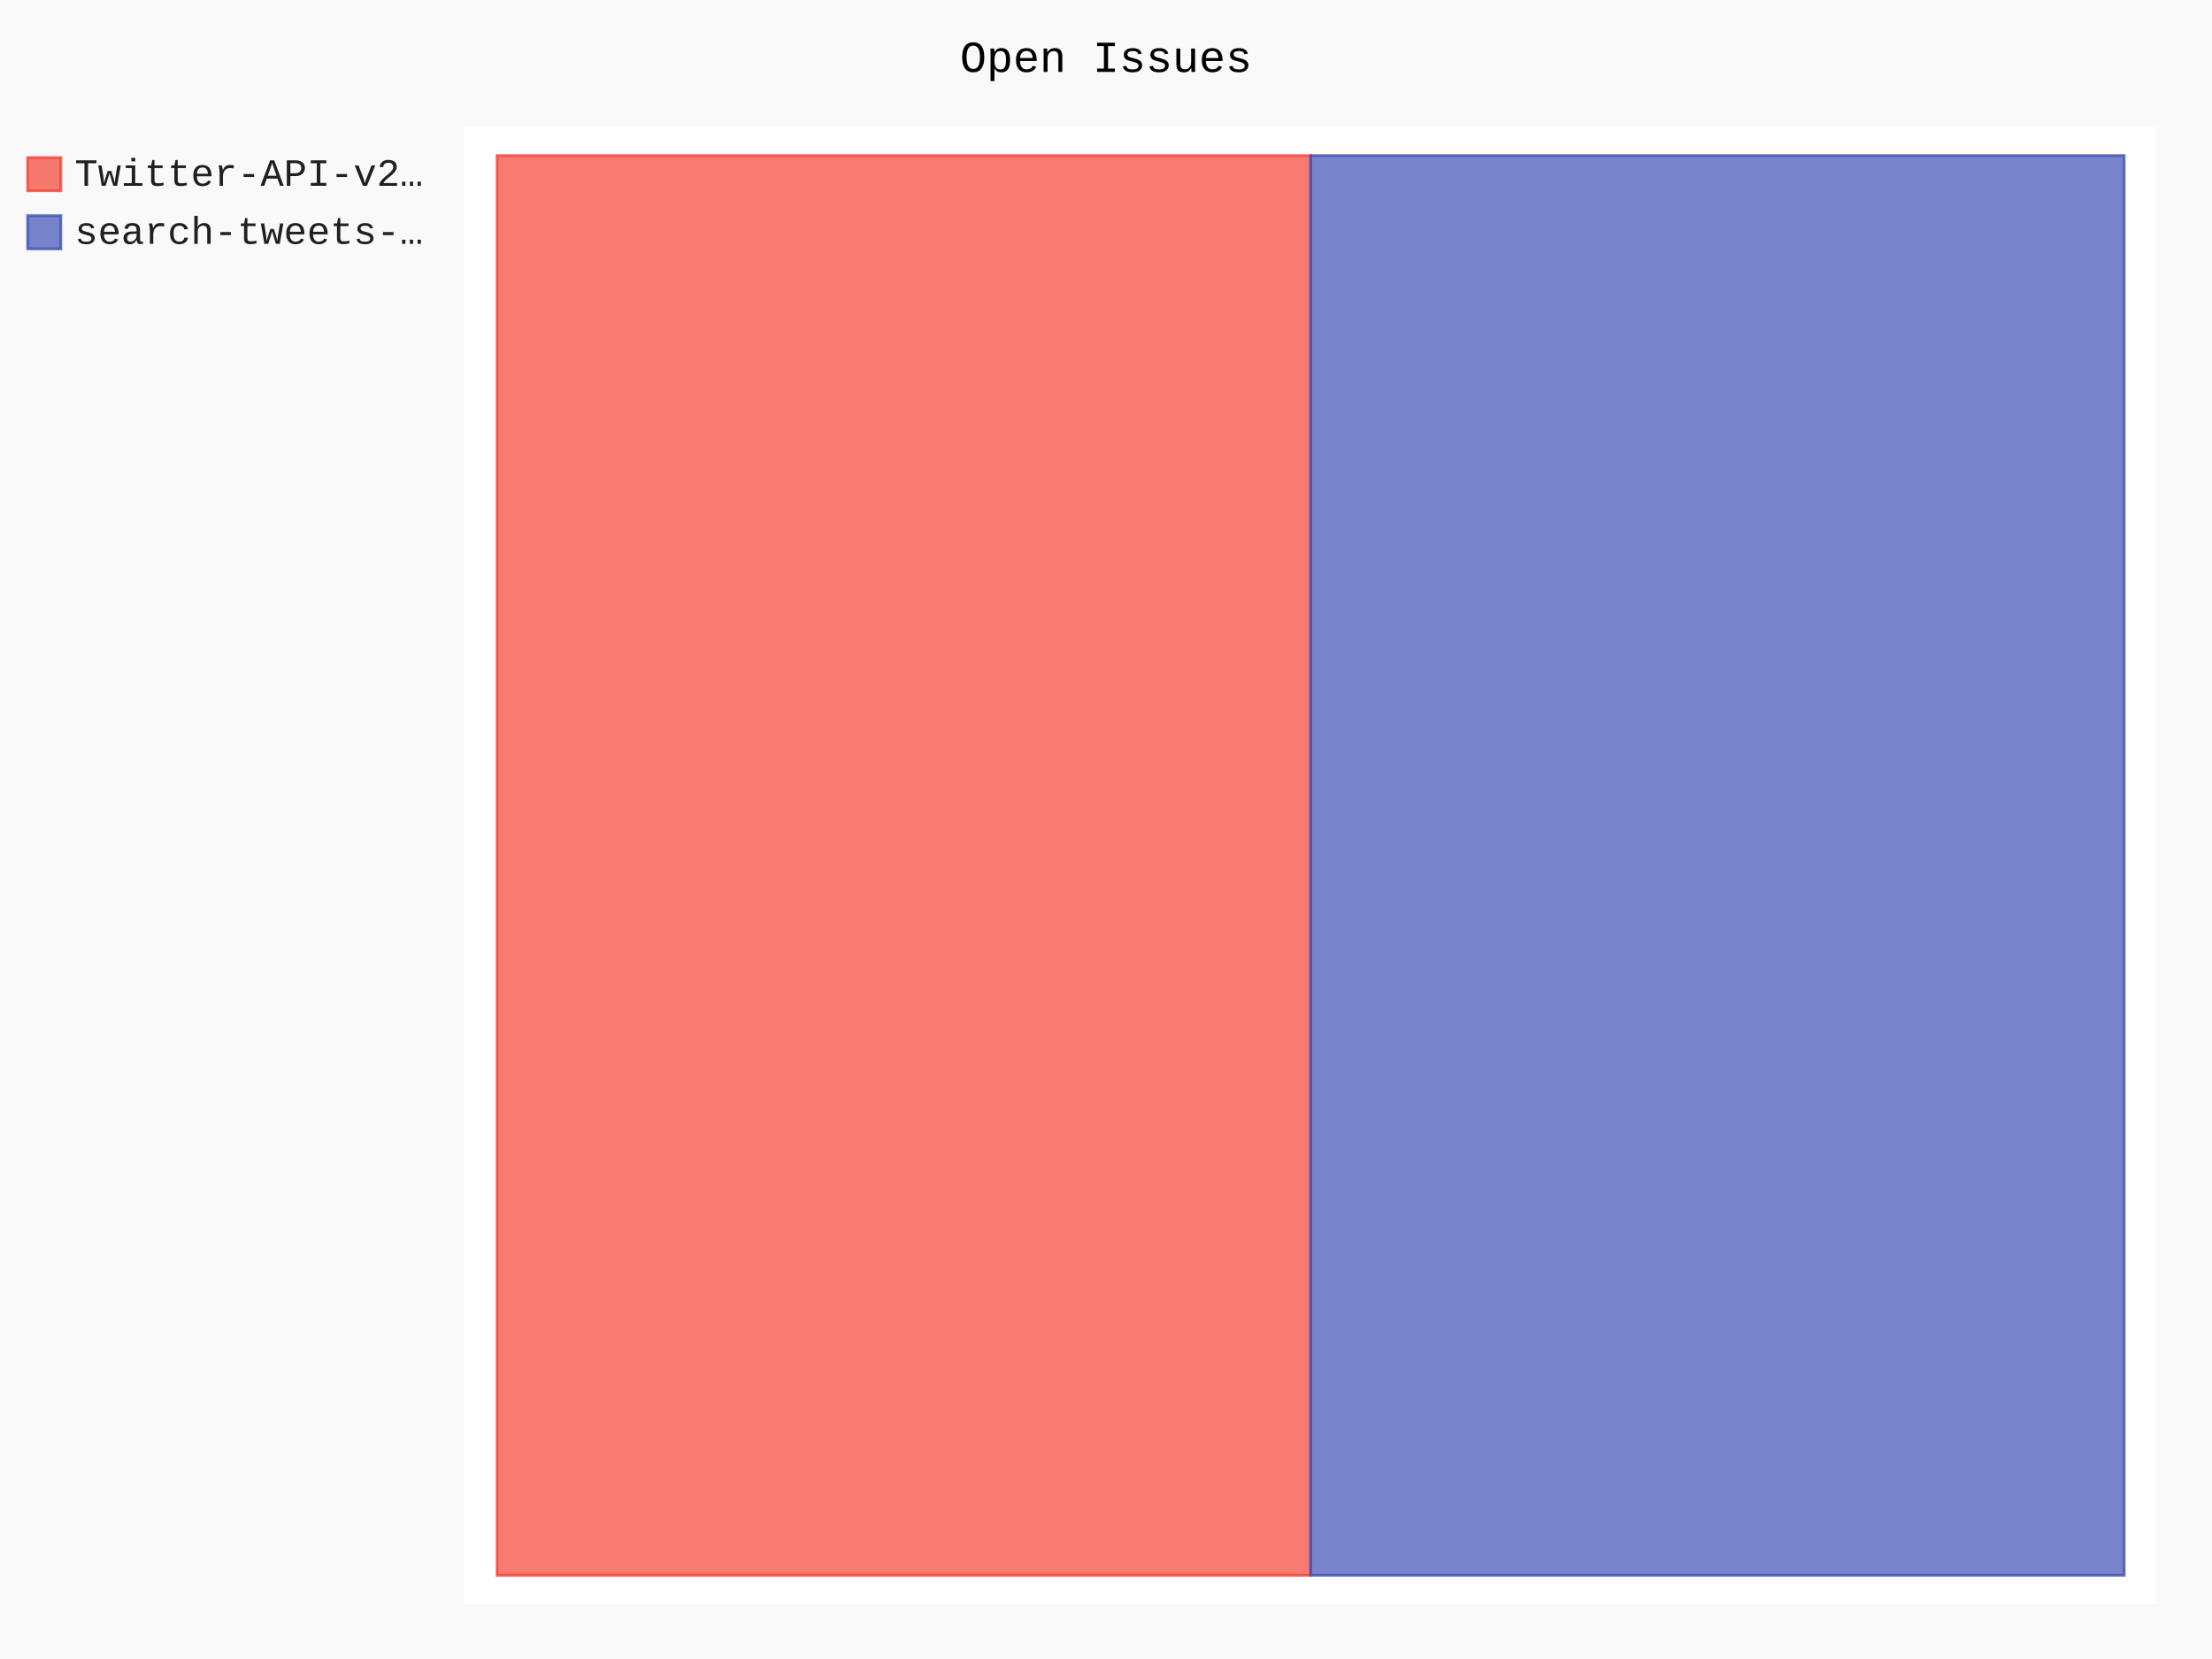
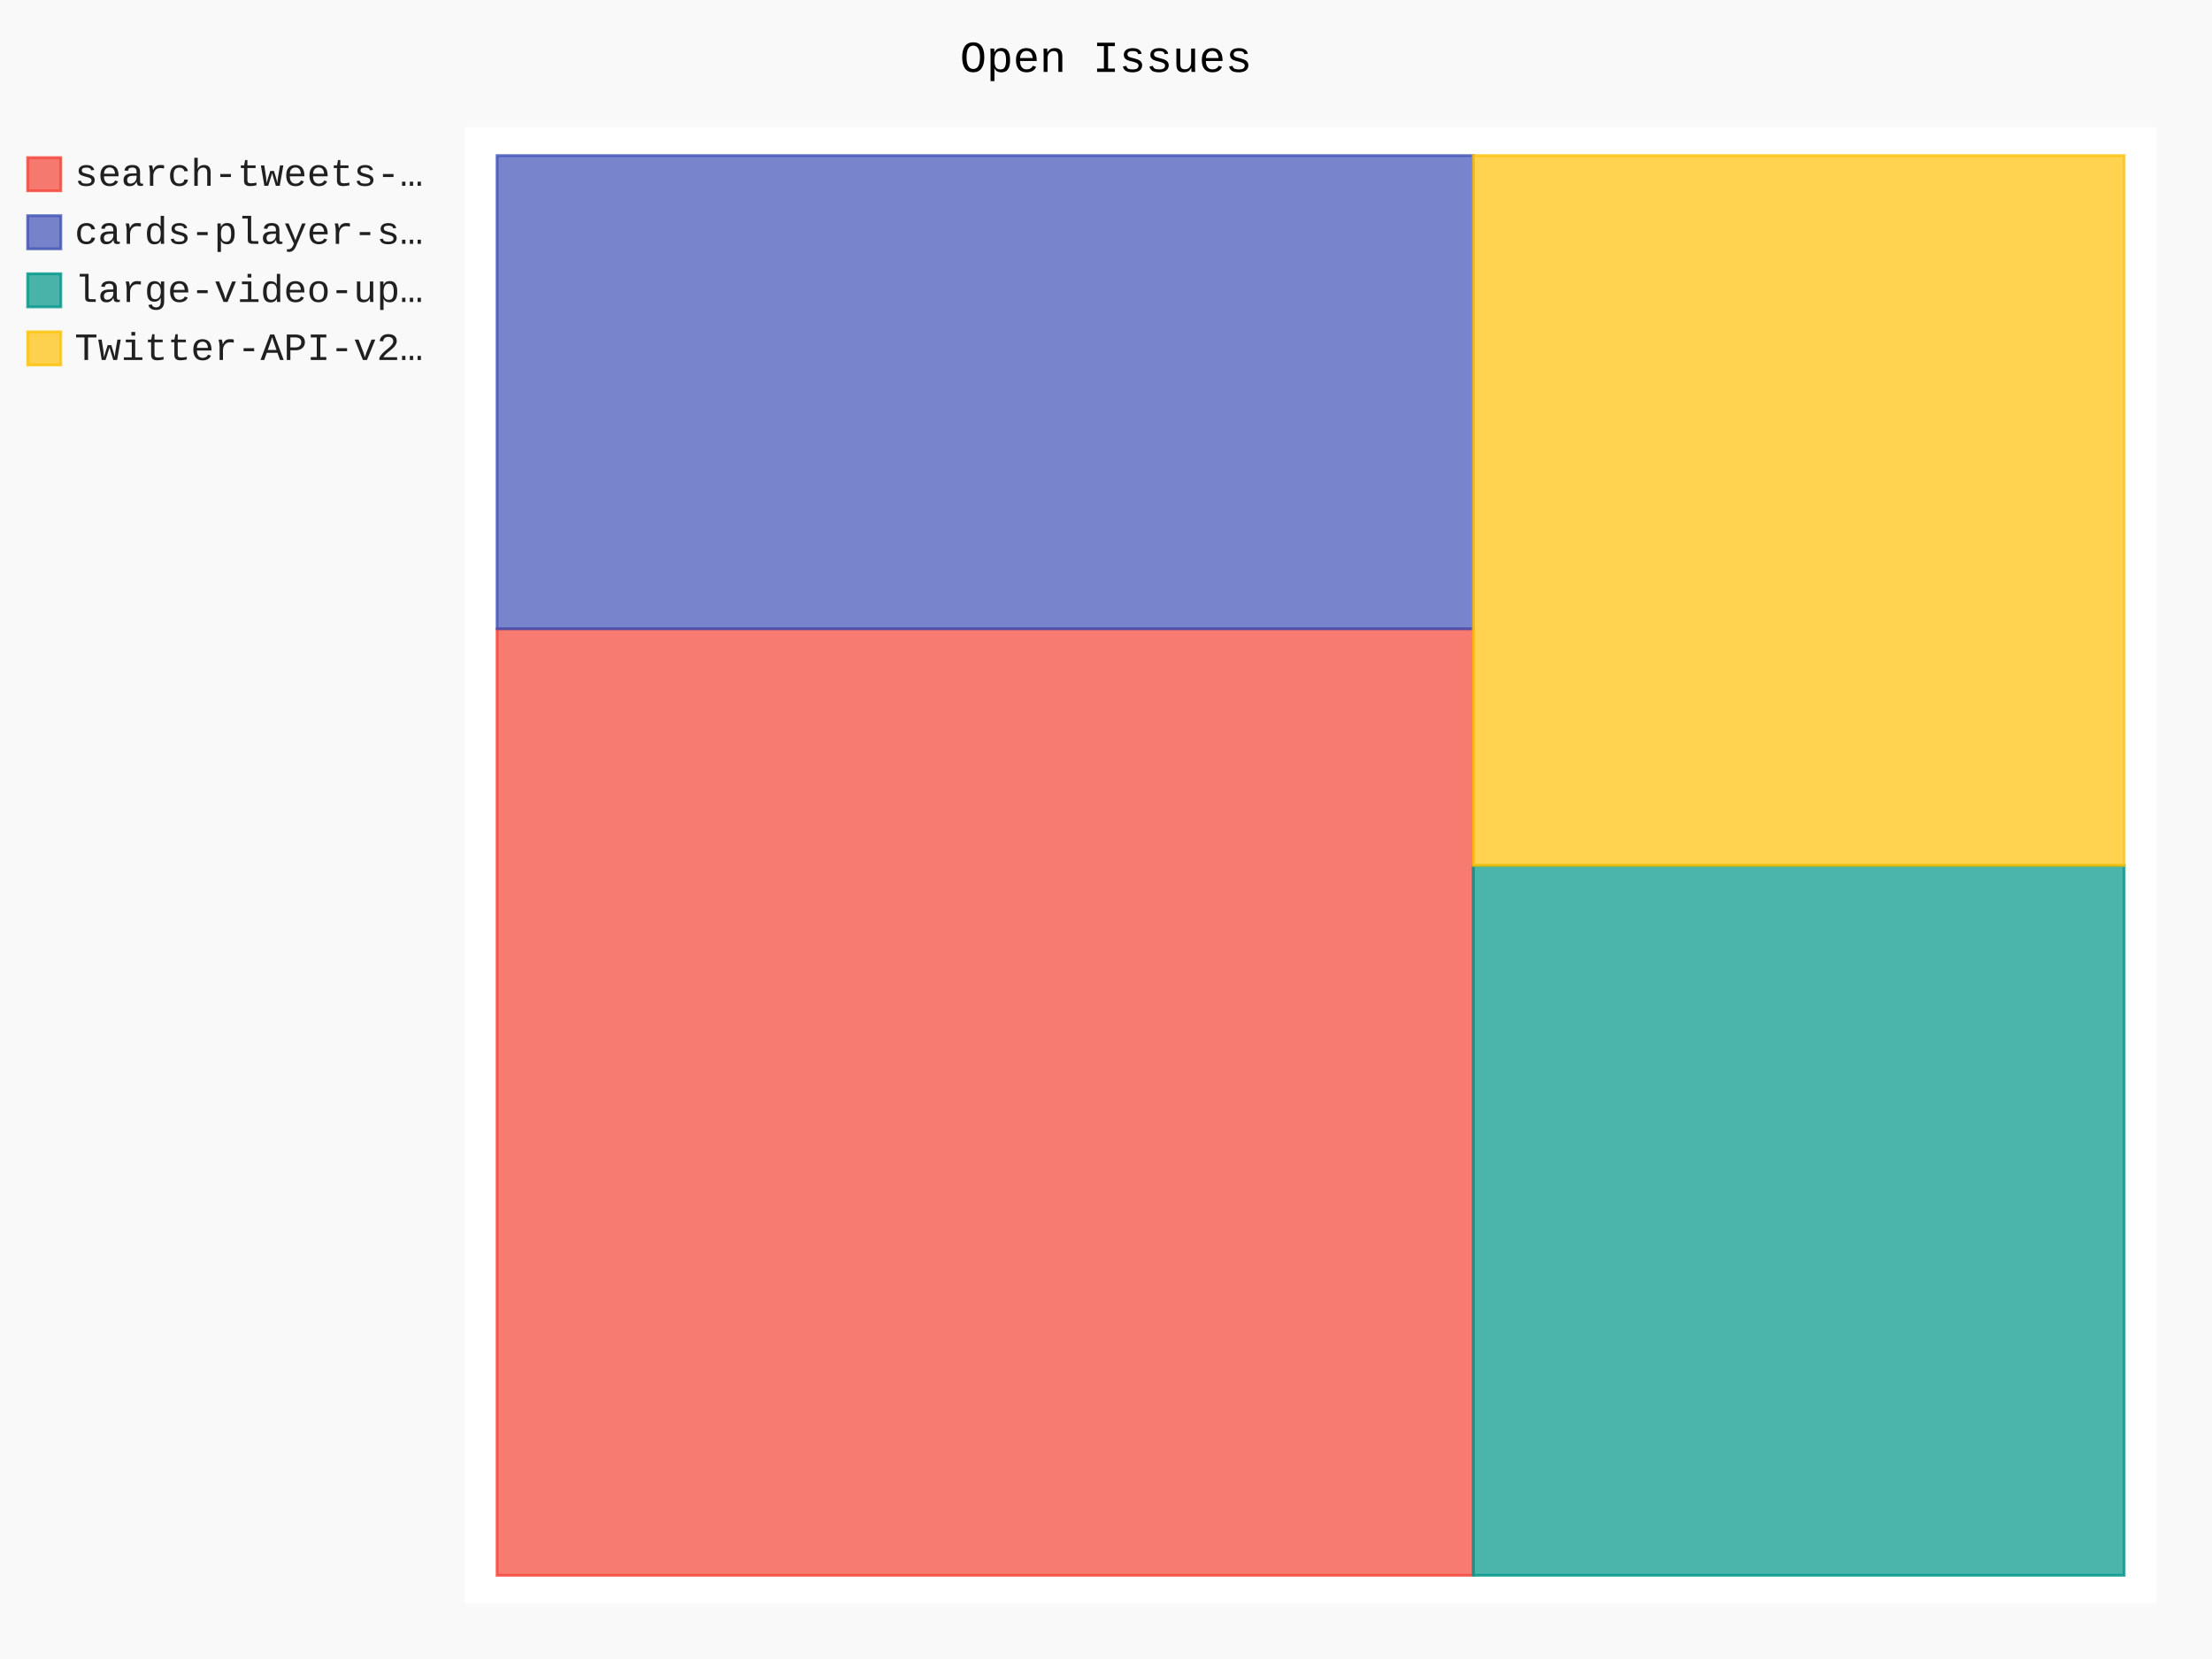
- <svg xmlns="http://www.w3.org/2000/svg" id="chart-fc2f7358-102f-420e-979b-8c69699f4f95" class="pygal-chart" viewBox="0 0 800 600">
+ <svg xmlns="http://www.w3.org/2000/svg" id="chart-34359dd0-3541-49ee-bc82-afd277d3fe36" class="pygal-chart" viewBox="0 0 800 600">
  <defs>
-     <style type="text/css">#chart-fc2f7358-102f-420e-979b-8c69699f4f95{-webkit-user-select:none;-webkit-font-smoothing:antialiased;font-family:Consolas,"Liberation Mono",Menlo,Courier,monospace}#chart-fc2f7358-102f-420e-979b-8c69699f4f95 .title{font-family:Consolas,"Liberation Mono",Menlo,Courier,monospace;font-size:16px}#chart-fc2f7358-102f-420e-979b-8c69699f4f95 .legends .legend text{font-family:Consolas,"Liberation Mono",Menlo,Courier,monospace;font-size:14px}#chart-fc2f7358-102f-420e-979b-8c69699f4f95 .axis text{font-family:Consolas,"Liberation Mono",Menlo,Courier,monospace;font-size:10px}#chart-fc2f7358-102f-420e-979b-8c69699f4f95 .axis text.major{font-family:Consolas,"Liberation Mono",Menlo,Courier,monospace;font-size:10px}#chart-fc2f7358-102f-420e-979b-8c69699f4f95 .text-overlay text.value{font-family:Consolas,"Liberation Mono",Menlo,Courier,monospace;font-size:16px}#chart-fc2f7358-102f-420e-979b-8c69699f4f95 .text-overlay text.label{font-family:Consolas,"Liberation Mono",Menlo,Courier,monospace;font-size:10px}#chart-fc2f7358-102f-420e-979b-8c69699f4f95 .tooltip{font-family:Consolas,"Liberation Mono",Menlo,Courier,monospace;font-size:14px}#chart-fc2f7358-102f-420e-979b-8c69699f4f95 text.no_data{font-family:Consolas,"Liberation Mono",Menlo,Courier,monospace;font-size:64px}
- #chart-fc2f7358-102f-420e-979b-8c69699f4f95{background-color:rgba(249,249,249,1)}#chart-fc2f7358-102f-420e-979b-8c69699f4f95 path,#chart-fc2f7358-102f-420e-979b-8c69699f4f95 line,#chart-fc2f7358-102f-420e-979b-8c69699f4f95 rect,#chart-fc2f7358-102f-420e-979b-8c69699f4f95 circle{-webkit-transition:150ms;-moz-transition:150ms;transition:150ms}#chart-fc2f7358-102f-420e-979b-8c69699f4f95 .graph &gt; .background{fill:rgba(249,249,249,1)}#chart-fc2f7358-102f-420e-979b-8c69699f4f95 .plot &gt; .background{fill:rgba(255,255,255,1)}#chart-fc2f7358-102f-420e-979b-8c69699f4f95 .graph{fill:rgba(0,0,0,.87)}#chart-fc2f7358-102f-420e-979b-8c69699f4f95 text.no_data{fill:rgba(0,0,0,1)}#chart-fc2f7358-102f-420e-979b-8c69699f4f95 .title{fill:rgba(0,0,0,1)}#chart-fc2f7358-102f-420e-979b-8c69699f4f95 .legends .legend text{fill:rgba(0,0,0,.87)}#chart-fc2f7358-102f-420e-979b-8c69699f4f95 .legends .legend:hover text{fill:rgba(0,0,0,1)}#chart-fc2f7358-102f-420e-979b-8c69699f4f95 .axis .line{stroke:rgba(0,0,0,1)}#chart-fc2f7358-102f-420e-979b-8c69699f4f95 .axis .guide.line{stroke:rgba(0,0,0,.54)}#chart-fc2f7358-102f-420e-979b-8c69699f4f95 .axis .major.line{stroke:rgba(0,0,0,.87)}#chart-fc2f7358-102f-420e-979b-8c69699f4f95 .axis text.major{fill:rgba(0,0,0,1)}#chart-fc2f7358-102f-420e-979b-8c69699f4f95 .axis.y .guides:hover .guide.line,#chart-fc2f7358-102f-420e-979b-8c69699f4f95 .line-graph .axis.x .guides:hover .guide.line,#chart-fc2f7358-102f-420e-979b-8c69699f4f95 .stackedline-graph .axis.x .guides:hover .guide.line,#chart-fc2f7358-102f-420e-979b-8c69699f4f95 .xy-graph .axis.x .guides:hover .guide.line{stroke:rgba(0,0,0,1)}#chart-fc2f7358-102f-420e-979b-8c69699f4f95 .axis .guides:hover text{fill:rgba(0,0,0,1)}#chart-fc2f7358-102f-420e-979b-8c69699f4f95 .reactive{fill-opacity:.7;stroke-opacity:.8}#chart-fc2f7358-102f-420e-979b-8c69699f4f95 .ci{stroke:rgba(0,0,0,.87)}#chart-fc2f7358-102f-420e-979b-8c69699f4f95 .reactive.active,#chart-fc2f7358-102f-420e-979b-8c69699f4f95 .active .reactive{fill-opacity:.8;stroke-opacity:.9;stroke-width:4}#chart-fc2f7358-102f-420e-979b-8c69699f4f95 .ci .reactive.active{stroke-width:1.5}#chart-fc2f7358-102f-420e-979b-8c69699f4f95 .series text{fill:rgba(0,0,0,1)}#chart-fc2f7358-102f-420e-979b-8c69699f4f95 .tooltip rect{fill:rgba(255,255,255,1);stroke:rgba(0,0,0,1);-webkit-transition:opacity 150ms;-moz-transition:opacity 150ms;transition:opacity 150ms}#chart-fc2f7358-102f-420e-979b-8c69699f4f95 .tooltip .label{fill:rgba(0,0,0,.87)}#chart-fc2f7358-102f-420e-979b-8c69699f4f95 .tooltip .label{fill:rgba(0,0,0,.87)}#chart-fc2f7358-102f-420e-979b-8c69699f4f95 .tooltip .legend{font-size:.8em;fill:rgba(0,0,0,.54)}#chart-fc2f7358-102f-420e-979b-8c69699f4f95 .tooltip .x_label{font-size:.6em;fill:rgba(0,0,0,1)}#chart-fc2f7358-102f-420e-979b-8c69699f4f95 .tooltip .xlink{font-size:.5em;text-decoration:underline}#chart-fc2f7358-102f-420e-979b-8c69699f4f95 .tooltip .value{font-size:1.5em}#chart-fc2f7358-102f-420e-979b-8c69699f4f95 .bound{font-size:.5em}#chart-fc2f7358-102f-420e-979b-8c69699f4f95 .max-value{font-size:.75em;fill:rgba(0,0,0,.54)}#chart-fc2f7358-102f-420e-979b-8c69699f4f95 .map-element{fill:rgba(255,255,255,1);stroke:rgba(0,0,0,.54) !important}#chart-fc2f7358-102f-420e-979b-8c69699f4f95 .map-element .reactive{fill-opacity:inherit;stroke-opacity:inherit}#chart-fc2f7358-102f-420e-979b-8c69699f4f95 .color-0,#chart-fc2f7358-102f-420e-979b-8c69699f4f95 .color-0 a:visited{stroke:#F44336;fill:#F44336}#chart-fc2f7358-102f-420e-979b-8c69699f4f95 .color-1,#chart-fc2f7358-102f-420e-979b-8c69699f4f95 .color-1 a:visited{stroke:#3F51B5;fill:#3F51B5}#chart-fc2f7358-102f-420e-979b-8c69699f4f95 .text-overlay .color-0 text{fill:black}#chart-fc2f7358-102f-420e-979b-8c69699f4f95 .text-overlay .color-1 text{fill:black}
- #chart-fc2f7358-102f-420e-979b-8c69699f4f95 text.no_data{text-anchor:middle}#chart-fc2f7358-102f-420e-979b-8c69699f4f95 .guide.line{fill:none}#chart-fc2f7358-102f-420e-979b-8c69699f4f95 .centered{text-anchor:middle}#chart-fc2f7358-102f-420e-979b-8c69699f4f95 .title{text-anchor:middle}#chart-fc2f7358-102f-420e-979b-8c69699f4f95 .legends .legend text{fill-opacity:1}#chart-fc2f7358-102f-420e-979b-8c69699f4f95 .axis.x text{text-anchor:middle}#chart-fc2f7358-102f-420e-979b-8c69699f4f95 .axis.x:not(.web) text[transform]{text-anchor:start}#chart-fc2f7358-102f-420e-979b-8c69699f4f95 .axis.x:not(.web) text[transform].backwards{text-anchor:end}#chart-fc2f7358-102f-420e-979b-8c69699f4f95 .axis.y text{text-anchor:end}#chart-fc2f7358-102f-420e-979b-8c69699f4f95 .axis.y text[transform].backwards{text-anchor:start}#chart-fc2f7358-102f-420e-979b-8c69699f4f95 .axis.y2 text{text-anchor:start}#chart-fc2f7358-102f-420e-979b-8c69699f4f95 .axis.y2 text[transform].backwards{text-anchor:end}#chart-fc2f7358-102f-420e-979b-8c69699f4f95 .axis .guide.line{stroke-dasharray:4,4}#chart-fc2f7358-102f-420e-979b-8c69699f4f95 .axis .major.guide.line{stroke-dasharray:6,6}#chart-fc2f7358-102f-420e-979b-8c69699f4f95 .horizontal .axis.y .guide.line,#chart-fc2f7358-102f-420e-979b-8c69699f4f95 .horizontal .axis.y2 .guide.line,#chart-fc2f7358-102f-420e-979b-8c69699f4f95 .vertical .axis.x .guide.line{opacity:0}#chart-fc2f7358-102f-420e-979b-8c69699f4f95 .horizontal .axis.always_show .guide.line,#chart-fc2f7358-102f-420e-979b-8c69699f4f95 .vertical .axis.always_show .guide.line{opacity:1 !important}#chart-fc2f7358-102f-420e-979b-8c69699f4f95 .axis.y .guides:hover .guide.line,#chart-fc2f7358-102f-420e-979b-8c69699f4f95 .axis.y2 .guides:hover .guide.line,#chart-fc2f7358-102f-420e-979b-8c69699f4f95 .axis.x .guides:hover .guide.line{opacity:1}#chart-fc2f7358-102f-420e-979b-8c69699f4f95 .axis .guides:hover text{opacity:1}#chart-fc2f7358-102f-420e-979b-8c69699f4f95 .nofill{fill:none}#chart-fc2f7358-102f-420e-979b-8c69699f4f95 .subtle-fill{fill-opacity:.2}#chart-fc2f7358-102f-420e-979b-8c69699f4f95 .dot{stroke-width:1px;fill-opacity:1}#chart-fc2f7358-102f-420e-979b-8c69699f4f95 .dot.active{stroke-width:5px}#chart-fc2f7358-102f-420e-979b-8c69699f4f95 .dot.negative{fill:transparent}#chart-fc2f7358-102f-420e-979b-8c69699f4f95 text,#chart-fc2f7358-102f-420e-979b-8c69699f4f95 tspan{stroke:none !important}#chart-fc2f7358-102f-420e-979b-8c69699f4f95 .series text.active{opacity:1}#chart-fc2f7358-102f-420e-979b-8c69699f4f95 .tooltip rect{fill-opacity:.95;stroke-width:.5}#chart-fc2f7358-102f-420e-979b-8c69699f4f95 .tooltip text{fill-opacity:1}#chart-fc2f7358-102f-420e-979b-8c69699f4f95 .showable{visibility:hidden}#chart-fc2f7358-102f-420e-979b-8c69699f4f95 .showable.shown{visibility:visible}#chart-fc2f7358-102f-420e-979b-8c69699f4f95 .gauge-background{fill:rgba(229,229,229,1);stroke:none}#chart-fc2f7358-102f-420e-979b-8c69699f4f95 .bg-lines{stroke:rgba(249,249,249,1);stroke-width:2px}</style>
+     <style type="text/css">#chart-34359dd0-3541-49ee-bc82-afd277d3fe36{-webkit-user-select:none;-webkit-font-smoothing:antialiased;font-family:Consolas,"Liberation Mono",Menlo,Courier,monospace}#chart-34359dd0-3541-49ee-bc82-afd277d3fe36 .title{font-family:Consolas,"Liberation Mono",Menlo,Courier,monospace;font-size:16px}#chart-34359dd0-3541-49ee-bc82-afd277d3fe36 .legends .legend text{font-family:Consolas,"Liberation Mono",Menlo,Courier,monospace;font-size:14px}#chart-34359dd0-3541-49ee-bc82-afd277d3fe36 .axis text{font-family:Consolas,"Liberation Mono",Menlo,Courier,monospace;font-size:10px}#chart-34359dd0-3541-49ee-bc82-afd277d3fe36 .axis text.major{font-family:Consolas,"Liberation Mono",Menlo,Courier,monospace;font-size:10px}#chart-34359dd0-3541-49ee-bc82-afd277d3fe36 .text-overlay text.value{font-family:Consolas,"Liberation Mono",Menlo,Courier,monospace;font-size:16px}#chart-34359dd0-3541-49ee-bc82-afd277d3fe36 .text-overlay text.label{font-family:Consolas,"Liberation Mono",Menlo,Courier,monospace;font-size:10px}#chart-34359dd0-3541-49ee-bc82-afd277d3fe36 .tooltip{font-family:Consolas,"Liberation Mono",Menlo,Courier,monospace;font-size:14px}#chart-34359dd0-3541-49ee-bc82-afd277d3fe36 text.no_data{font-family:Consolas,"Liberation Mono",Menlo,Courier,monospace;font-size:64px}
+ #chart-34359dd0-3541-49ee-bc82-afd277d3fe36{background-color:rgba(249,249,249,1)}#chart-34359dd0-3541-49ee-bc82-afd277d3fe36 path,#chart-34359dd0-3541-49ee-bc82-afd277d3fe36 line,#chart-34359dd0-3541-49ee-bc82-afd277d3fe36 rect,#chart-34359dd0-3541-49ee-bc82-afd277d3fe36 circle{-webkit-transition:150ms;-moz-transition:150ms;transition:150ms}#chart-34359dd0-3541-49ee-bc82-afd277d3fe36 .graph &gt; .background{fill:rgba(249,249,249,1)}#chart-34359dd0-3541-49ee-bc82-afd277d3fe36 .plot &gt; .background{fill:rgba(255,255,255,1)}#chart-34359dd0-3541-49ee-bc82-afd277d3fe36 .graph{fill:rgba(0,0,0,.87)}#chart-34359dd0-3541-49ee-bc82-afd277d3fe36 text.no_data{fill:rgba(0,0,0,1)}#chart-34359dd0-3541-49ee-bc82-afd277d3fe36 .title{fill:rgba(0,0,0,1)}#chart-34359dd0-3541-49ee-bc82-afd277d3fe36 .legends .legend text{fill:rgba(0,0,0,.87)}#chart-34359dd0-3541-49ee-bc82-afd277d3fe36 .legends .legend:hover text{fill:rgba(0,0,0,1)}#chart-34359dd0-3541-49ee-bc82-afd277d3fe36 .axis .line{stroke:rgba(0,0,0,1)}#chart-34359dd0-3541-49ee-bc82-afd277d3fe36 .axis .guide.line{stroke:rgba(0,0,0,.54)}#chart-34359dd0-3541-49ee-bc82-afd277d3fe36 .axis .major.line{stroke:rgba(0,0,0,.87)}#chart-34359dd0-3541-49ee-bc82-afd277d3fe36 .axis text.major{fill:rgba(0,0,0,1)}#chart-34359dd0-3541-49ee-bc82-afd277d3fe36 .axis.y .guides:hover .guide.line,#chart-34359dd0-3541-49ee-bc82-afd277d3fe36 .line-graph .axis.x .guides:hover .guide.line,#chart-34359dd0-3541-49ee-bc82-afd277d3fe36 .stackedline-graph .axis.x .guides:hover .guide.line,#chart-34359dd0-3541-49ee-bc82-afd277d3fe36 .xy-graph .axis.x .guides:hover .guide.line{stroke:rgba(0,0,0,1)}#chart-34359dd0-3541-49ee-bc82-afd277d3fe36 .axis .guides:hover text{fill:rgba(0,0,0,1)}#chart-34359dd0-3541-49ee-bc82-afd277d3fe36 .reactive{fill-opacity:.7;stroke-opacity:.8}#chart-34359dd0-3541-49ee-bc82-afd277d3fe36 .ci{stroke:rgba(0,0,0,.87)}#chart-34359dd0-3541-49ee-bc82-afd277d3fe36 .reactive.active,#chart-34359dd0-3541-49ee-bc82-afd277d3fe36 .active .reactive{fill-opacity:.8;stroke-opacity:.9;stroke-width:4}#chart-34359dd0-3541-49ee-bc82-afd277d3fe36 .ci .reactive.active{stroke-width:1.5}#chart-34359dd0-3541-49ee-bc82-afd277d3fe36 .series text{fill:rgba(0,0,0,1)}#chart-34359dd0-3541-49ee-bc82-afd277d3fe36 .tooltip rect{fill:rgba(255,255,255,1);stroke:rgba(0,0,0,1);-webkit-transition:opacity 150ms;-moz-transition:opacity 150ms;transition:opacity 150ms}#chart-34359dd0-3541-49ee-bc82-afd277d3fe36 .tooltip .label{fill:rgba(0,0,0,.87)}#chart-34359dd0-3541-49ee-bc82-afd277d3fe36 .tooltip .label{fill:rgba(0,0,0,.87)}#chart-34359dd0-3541-49ee-bc82-afd277d3fe36 .tooltip .legend{font-size:.8em;fill:rgba(0,0,0,.54)}#chart-34359dd0-3541-49ee-bc82-afd277d3fe36 .tooltip .x_label{font-size:.6em;fill:rgba(0,0,0,1)}#chart-34359dd0-3541-49ee-bc82-afd277d3fe36 .tooltip .xlink{font-size:.5em;text-decoration:underline}#chart-34359dd0-3541-49ee-bc82-afd277d3fe36 .tooltip .value{font-size:1.5em}#chart-34359dd0-3541-49ee-bc82-afd277d3fe36 .bound{font-size:.5em}#chart-34359dd0-3541-49ee-bc82-afd277d3fe36 .max-value{font-size:.75em;fill:rgba(0,0,0,.54)}#chart-34359dd0-3541-49ee-bc82-afd277d3fe36 .map-element{fill:rgba(255,255,255,1);stroke:rgba(0,0,0,.54) !important}#chart-34359dd0-3541-49ee-bc82-afd277d3fe36 .map-element .reactive{fill-opacity:inherit;stroke-opacity:inherit}#chart-34359dd0-3541-49ee-bc82-afd277d3fe36 .color-0,#chart-34359dd0-3541-49ee-bc82-afd277d3fe36 .color-0 a:visited{stroke:#F44336;fill:#F44336}#chart-34359dd0-3541-49ee-bc82-afd277d3fe36 .color-1,#chart-34359dd0-3541-49ee-bc82-afd277d3fe36 .color-1 a:visited{stroke:#3F51B5;fill:#3F51B5}#chart-34359dd0-3541-49ee-bc82-afd277d3fe36 .color-2,#chart-34359dd0-3541-49ee-bc82-afd277d3fe36 .color-2 a:visited{stroke:#009688;fill:#009688}#chart-34359dd0-3541-49ee-bc82-afd277d3fe36 .color-3,#chart-34359dd0-3541-49ee-bc82-afd277d3fe36 .color-3 a:visited{stroke:#FFC107;fill:#FFC107}#chart-34359dd0-3541-49ee-bc82-afd277d3fe36 .text-overlay .color-0 text{fill:black}#chart-34359dd0-3541-49ee-bc82-afd277d3fe36 .text-overlay .color-1 text{fill:black}#chart-34359dd0-3541-49ee-bc82-afd277d3fe36 .text-overlay .color-2 text{fill:black}#chart-34359dd0-3541-49ee-bc82-afd277d3fe36 .text-overlay .color-3 text{fill:black}
+ #chart-34359dd0-3541-49ee-bc82-afd277d3fe36 text.no_data{text-anchor:middle}#chart-34359dd0-3541-49ee-bc82-afd277d3fe36 .guide.line{fill:none}#chart-34359dd0-3541-49ee-bc82-afd277d3fe36 .centered{text-anchor:middle}#chart-34359dd0-3541-49ee-bc82-afd277d3fe36 .title{text-anchor:middle}#chart-34359dd0-3541-49ee-bc82-afd277d3fe36 .legends .legend text{fill-opacity:1}#chart-34359dd0-3541-49ee-bc82-afd277d3fe36 .axis.x text{text-anchor:middle}#chart-34359dd0-3541-49ee-bc82-afd277d3fe36 .axis.x:not(.web) text[transform]{text-anchor:start}#chart-34359dd0-3541-49ee-bc82-afd277d3fe36 .axis.x:not(.web) text[transform].backwards{text-anchor:end}#chart-34359dd0-3541-49ee-bc82-afd277d3fe36 .axis.y text{text-anchor:end}#chart-34359dd0-3541-49ee-bc82-afd277d3fe36 .axis.y text[transform].backwards{text-anchor:start}#chart-34359dd0-3541-49ee-bc82-afd277d3fe36 .axis.y2 text{text-anchor:start}#chart-34359dd0-3541-49ee-bc82-afd277d3fe36 .axis.y2 text[transform].backwards{text-anchor:end}#chart-34359dd0-3541-49ee-bc82-afd277d3fe36 .axis .guide.line{stroke-dasharray:4,4}#chart-34359dd0-3541-49ee-bc82-afd277d3fe36 .axis .major.guide.line{stroke-dasharray:6,6}#chart-34359dd0-3541-49ee-bc82-afd277d3fe36 .horizontal .axis.y .guide.line,#chart-34359dd0-3541-49ee-bc82-afd277d3fe36 .horizontal .axis.y2 .guide.line,#chart-34359dd0-3541-49ee-bc82-afd277d3fe36 .vertical .axis.x .guide.line{opacity:0}#chart-34359dd0-3541-49ee-bc82-afd277d3fe36 .horizontal .axis.always_show .guide.line,#chart-34359dd0-3541-49ee-bc82-afd277d3fe36 .vertical .axis.always_show .guide.line{opacity:1 !important}#chart-34359dd0-3541-49ee-bc82-afd277d3fe36 .axis.y .guides:hover .guide.line,#chart-34359dd0-3541-49ee-bc82-afd277d3fe36 .axis.y2 .guides:hover .guide.line,#chart-34359dd0-3541-49ee-bc82-afd277d3fe36 .axis.x .guides:hover .guide.line{opacity:1}#chart-34359dd0-3541-49ee-bc82-afd277d3fe36 .axis .guides:hover text{opacity:1}#chart-34359dd0-3541-49ee-bc82-afd277d3fe36 .nofill{fill:none}#chart-34359dd0-3541-49ee-bc82-afd277d3fe36 .subtle-fill{fill-opacity:.2}#chart-34359dd0-3541-49ee-bc82-afd277d3fe36 .dot{stroke-width:1px;fill-opacity:1}#chart-34359dd0-3541-49ee-bc82-afd277d3fe36 .dot.active{stroke-width:5px}#chart-34359dd0-3541-49ee-bc82-afd277d3fe36 .dot.negative{fill:transparent}#chart-34359dd0-3541-49ee-bc82-afd277d3fe36 text,#chart-34359dd0-3541-49ee-bc82-afd277d3fe36 tspan{stroke:none !important}#chart-34359dd0-3541-49ee-bc82-afd277d3fe36 .series text.active{opacity:1}#chart-34359dd0-3541-49ee-bc82-afd277d3fe36 .tooltip rect{fill-opacity:.95;stroke-width:.5}#chart-34359dd0-3541-49ee-bc82-afd277d3fe36 .tooltip text{fill-opacity:1}#chart-34359dd0-3541-49ee-bc82-afd277d3fe36 .showable{visibility:hidden}#chart-34359dd0-3541-49ee-bc82-afd277d3fe36 .showable.shown{visibility:visible}#chart-34359dd0-3541-49ee-bc82-afd277d3fe36 .gauge-background{fill:rgba(229,229,229,1);stroke:none}#chart-34359dd0-3541-49ee-bc82-afd277d3fe36 .bg-lines{stroke:rgba(249,249,249,1);stroke-width:2px}</style>
  </defs>
  <g class="graph treemap-graph vertical">
    <rect x="0" y="0" width="800" height="600" class="background" />
    <g transform="translate(168, 46)" class="plot">
      <rect x="0" y="0" width="612.0" height="534" class="background" />
      <g class="series serie-0 color-0">
        <g class="rects">
          <g class="rect">
-             <rect x="11.769" y="10.269" width="294.231" height="513.462" class="rect reactive tooltip-trigger" />
+             <rect x="11.769" y="181.423" width="353.077" height="342.308" class="rect reactive tooltip-trigger" />
          </g>
        </g>
      </g>
      <g class="series serie-1 color-1">
        <g class="rects">
          <g class="rect">
-             <rect x="306" y="10.269" width="294.231" height="513.462" class="rect reactive tooltip-trigger" />
+             <rect x="11.769" y="10.269" width="353.077" height="171.154" class="rect reactive tooltip-trigger" />
+           </g>
+         </g>
+       </g>
+       <g class="series serie-2 color-2">
+         <g class="rects">
+           <g class="rect">
+             <rect x="364.846" y="267.0" width="235.385" height="256.731" class="rect reactive tooltip-trigger" />
+           </g>
+         </g>
+       </g>
+       <g class="series serie-3 color-3">
+         <g class="rects">
+           <g class="rect">
+             <rect x="364.846" y="10.269" width="235.385" height="256.731" class="rect reactive tooltip-trigger" />
          </g>
        </g>
      </g>
    </g>
    <g class="titles">
      <text x="400.0" y="26" class="title plot_title">Open Issues</text>
    </g>
    <g transform="translate(168, 46)" class="plot overlay">
      <g class="series serie-0 color-0" />
      <g class="series serie-1 color-1" />
+       <g class="series serie-2 color-2" />
+       <g class="series serie-3 color-3" />
    </g>
    <g transform="translate(168, 46)" class="plot text-overlay">
      <g class="series serie-0 color-0" />
      <g class="series serie-1 color-1" />
+       <g class="series serie-2 color-2" />
+       <g class="series serie-3 color-3" />
    </g>
    <g transform="translate(168, 46)" class="plot tooltip-overlay">
      <g transform="translate(0 0)" style="opacity: 0" class="tooltip">
        <rect rx="0" ry="0" width="0" height="0" class="tooltip-box" />
        <g class="text" />
      </g>
    </g>
    <g transform="translate(10, 56)" class="legends">
      <g id="activate-serie-0" class="legend reactive activate-serie">
        <rect x="0.0" y="1.0" width="12" height="12" class="color-0 reactive" />
-         <text x="17.0" y="11.2">Twitter-API-v2…</text>
+         <text x="17.0" y="11.2">search-tweets-…</text>
      </g>
      <g id="activate-serie-1" class="legend reactive activate-serie">
        <rect x="0.0" y="22.0" width="12" height="12" class="color-1 reactive" />
-         <text x="17.0" y="32.2">search-tweets-…</text>
+         <text x="17.0" y="32.2">cards-player-s…</text>
+       </g>
+       <g id="activate-serie-2" class="legend reactive activate-serie">
+         <rect x="0.0" y="43.0" width="12" height="12" class="color-2 reactive" />
+         <text x="17.0" y="53.2">large-video-up…</text>
+       </g>
+       <g id="activate-serie-3" class="legend reactive activate-serie">
+         <rect x="0.0" y="64.0" width="12" height="12" class="color-3 reactive" />
+         <text x="17.0" y="74.2">Twitter-API-v2…</text>
      </g>
    </g>
    <g transform="translate(790, 56)" class="legends" />
  </g>
</svg>
